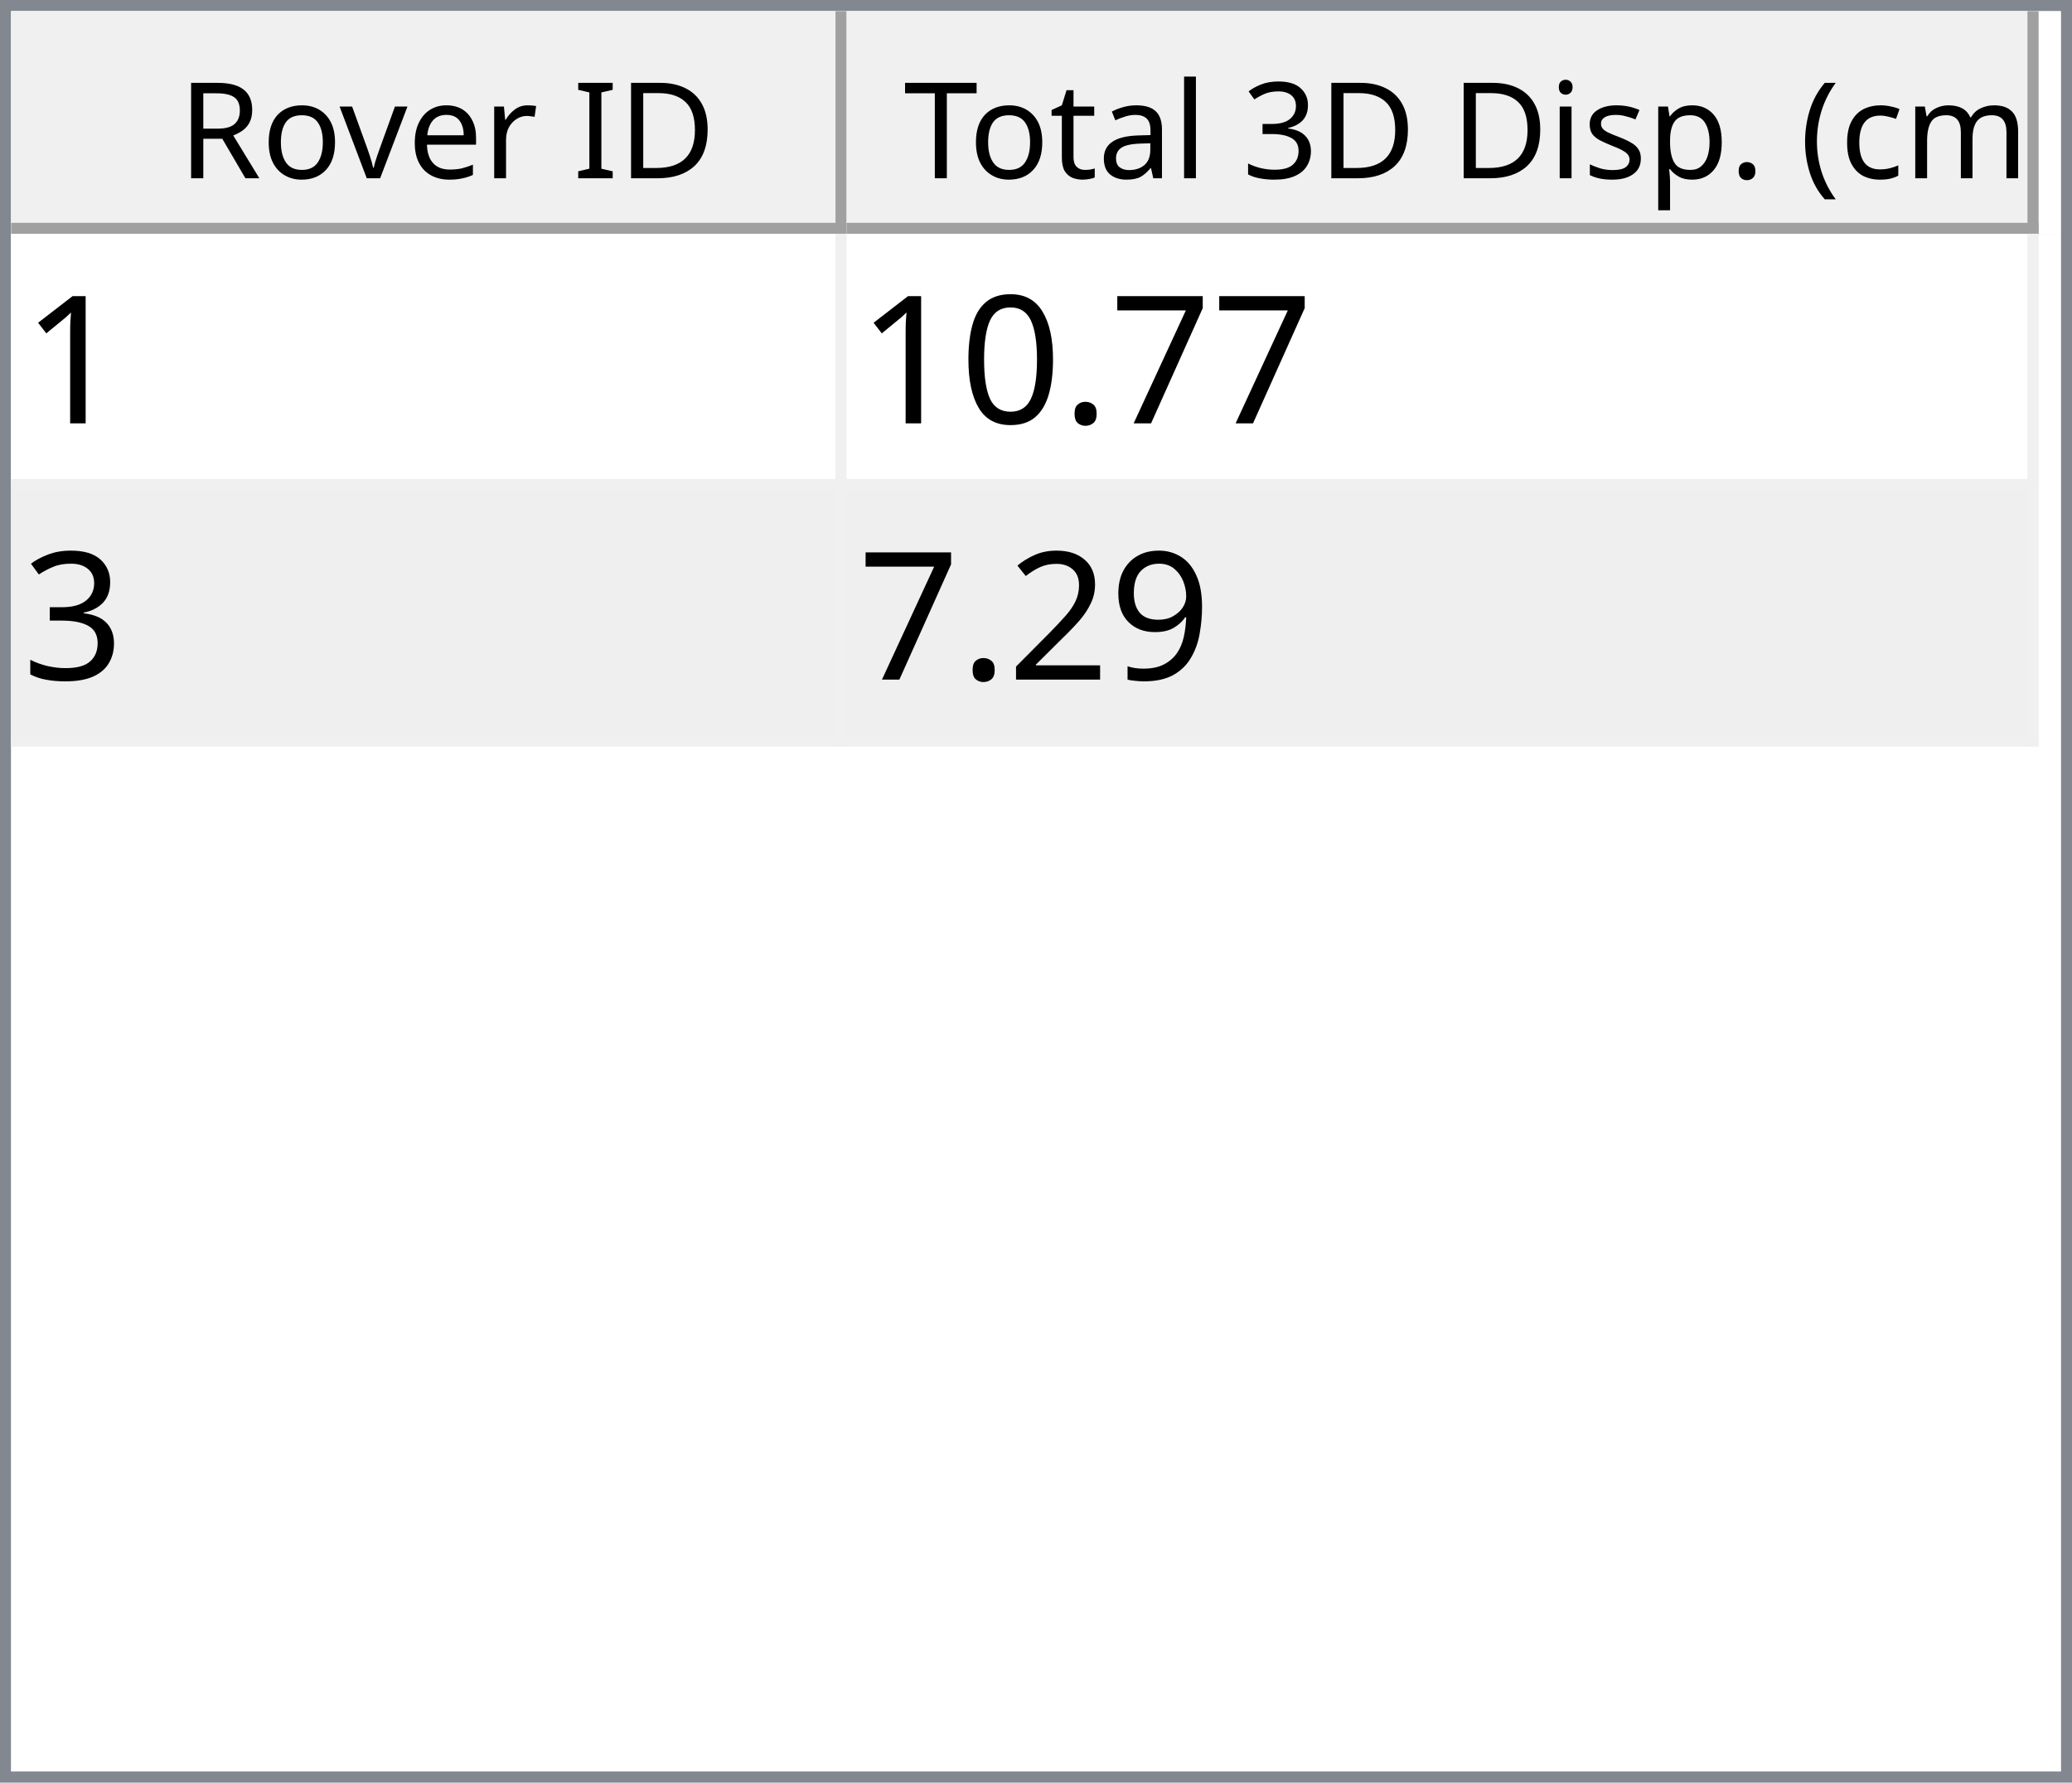
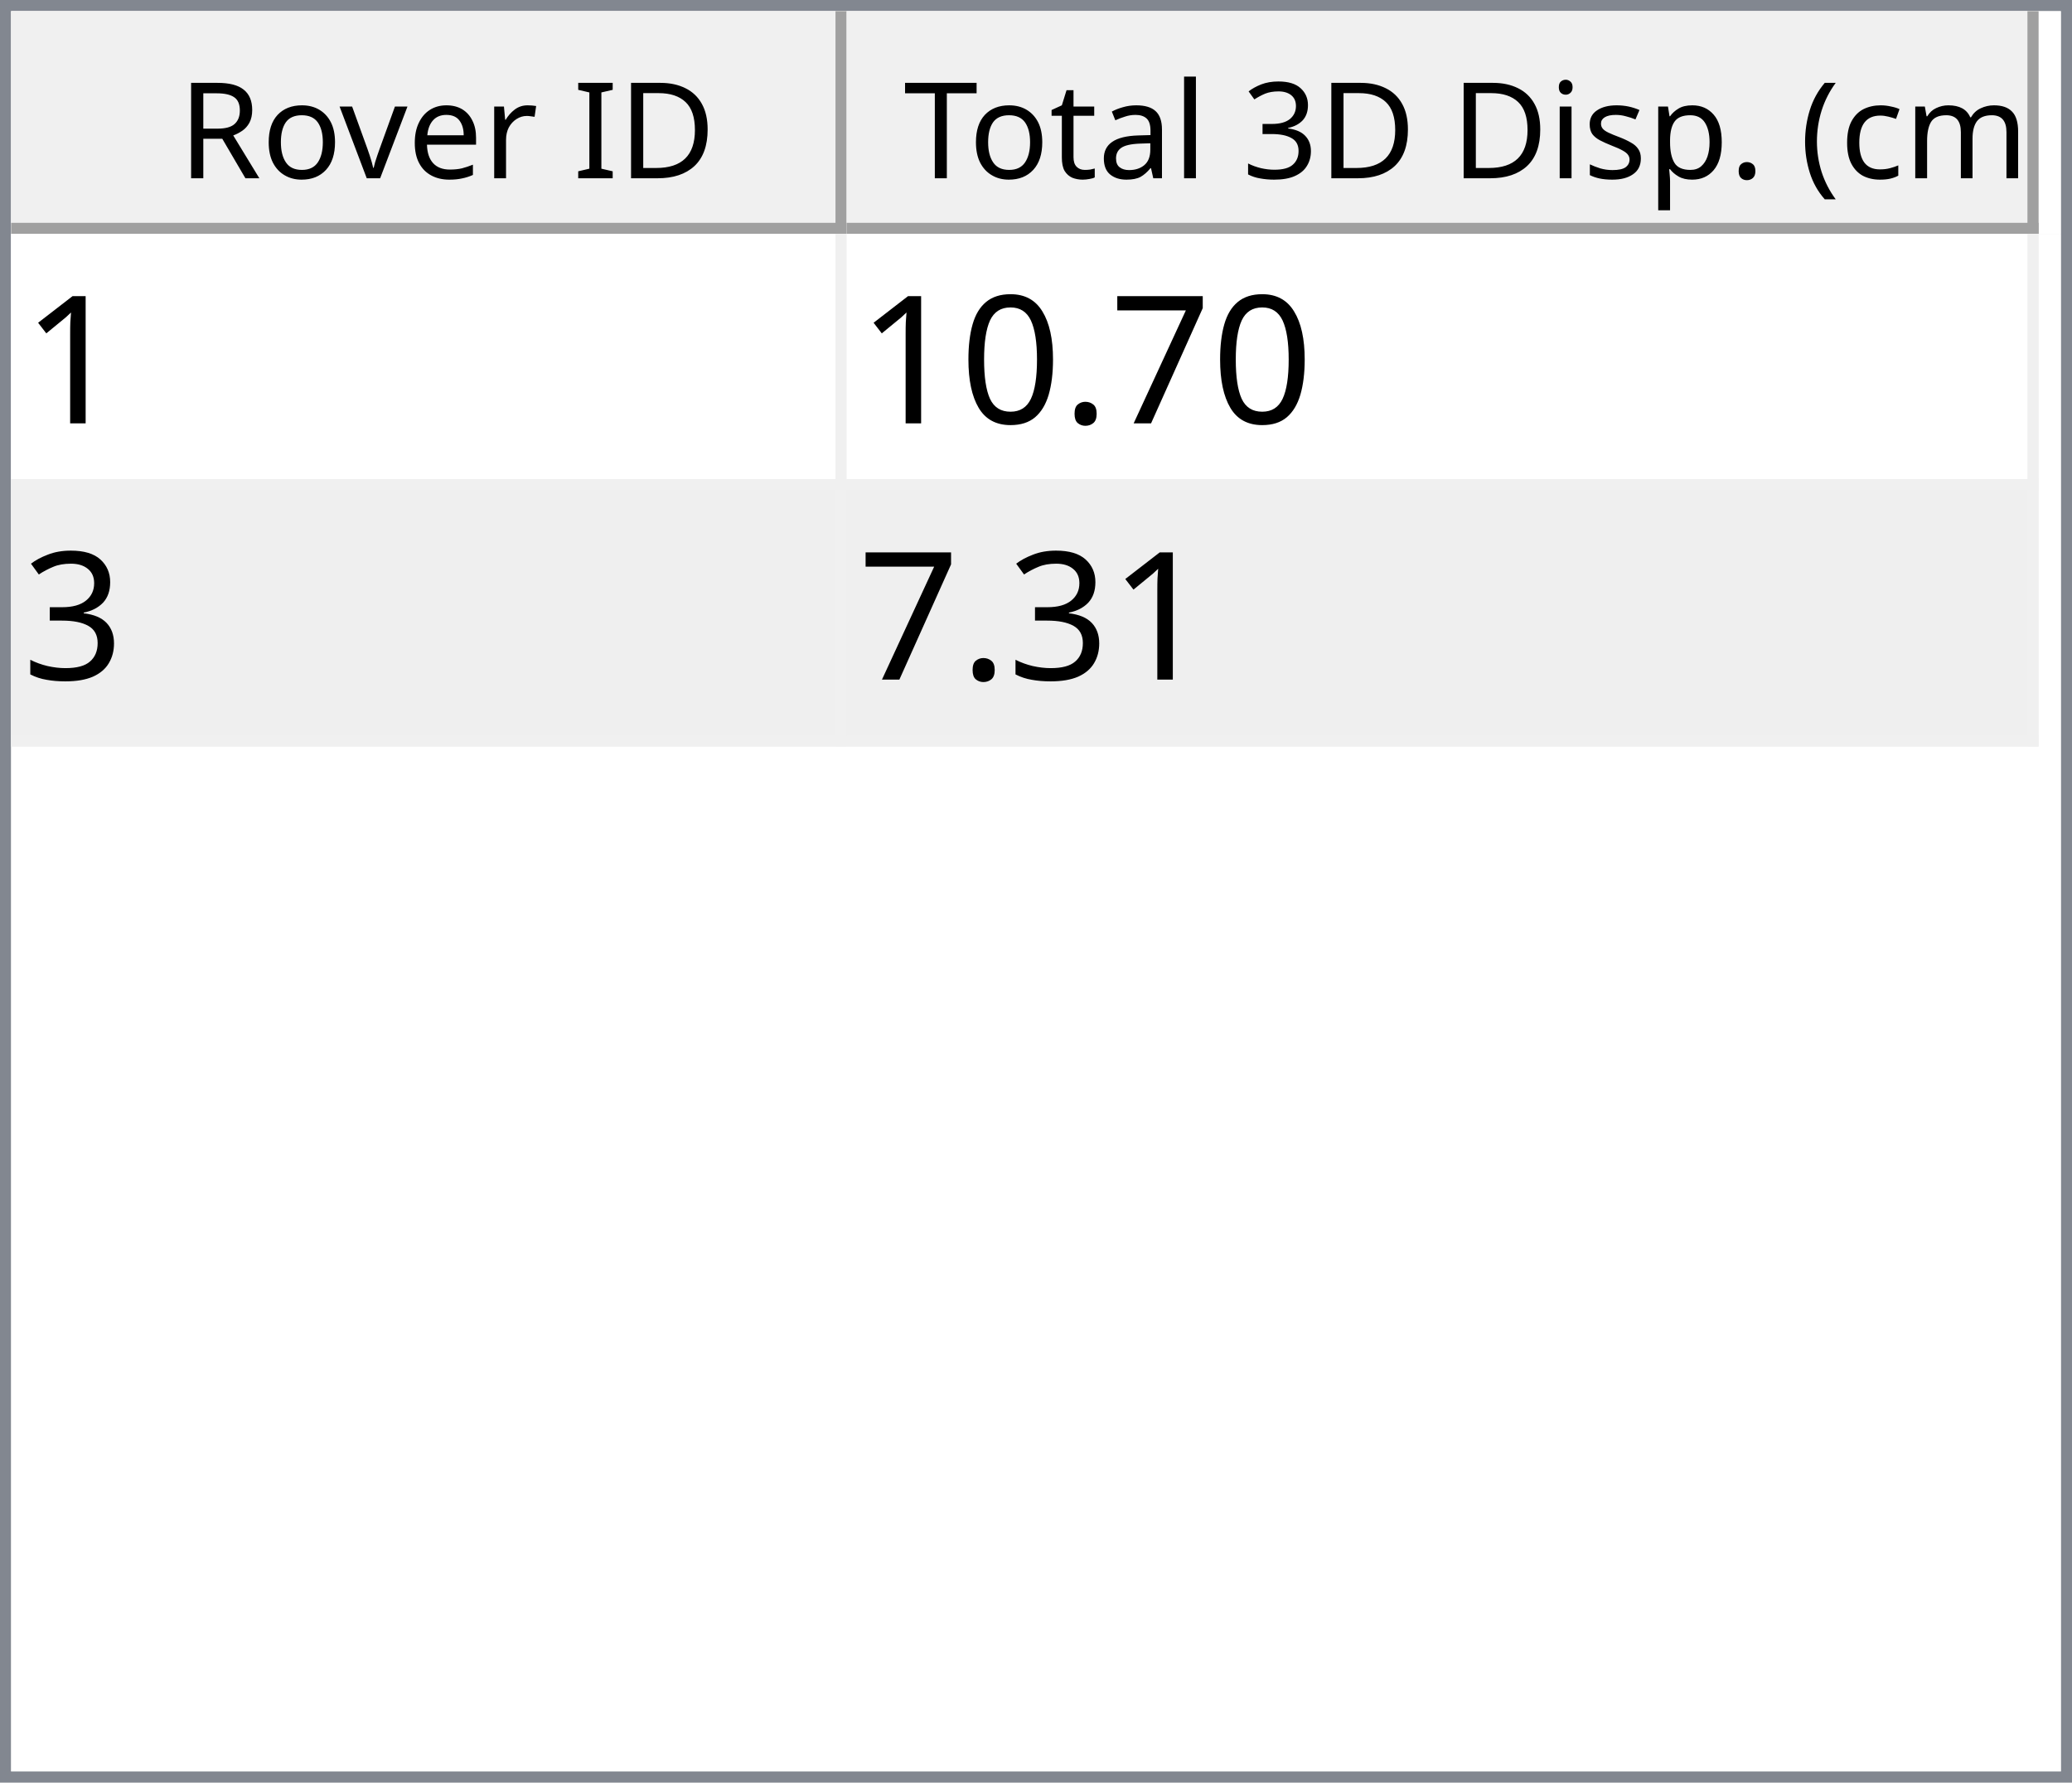
<svg xmlns="http://www.w3.org/2000/svg" style="fill-opacity:1; color-rendering:auto; color-interpolation:auto; text-rendering:auto; stroke:black; stroke-linecap:square; stroke-miterlimit:10; shape-rendering:auto; stroke-opacity:1; fill:black; stroke-dasharray:none; font-weight:normal; stroke-width:1; font-family:'Dialog'; font-style:normal; stroke-linejoin:miter; font-size:12px; stroke-dashoffset:0; image-rendering:auto;" width="186" height="160">
  <defs id="genericDefs" />
  <g>
    <defs id="defs1">
      <clipPath clipPathUnits="userSpaceOnUse" id="clipPath1">
        <path d="M0 0 L186 0 L186 160 L0 160 L0 0 Z" />
      </clipPath>
      <clipPath clipPathUnits="userSpaceOnUse" id="clipPath2">
        <path d="M0 0 L0 160 L186 160 L186 0 Z" />
      </clipPath>
      <clipPath clipPathUnits="userSpaceOnUse" id="clipPath3">
        <path d="M0 0 L0 20 L184 20 L184 0 Z" />
      </clipPath>
      <clipPath clipPathUnits="userSpaceOnUse" id="clipPath4">
        <path d="M0 0 L0 20 L75 20 L75 0 Z" />
      </clipPath>
      <clipPath clipPathUnits="userSpaceOnUse" id="clipPath5">
        <path d="M1 1 L1 19 L74 19 L74 1 Z" />
      </clipPath>
      <clipPath clipPathUnits="userSpaceOnUse" id="clipPath6">
        <path d="M0 0 L0 18 L73 18 L73 0 Z" />
      </clipPath>
      <clipPath clipPathUnits="userSpaceOnUse" id="clipPath7">
        <path d="M-0.5 -0.5 L-0.5 19.5 L74.5 19.5 L74.5 -0.5 Z" />
      </clipPath>
      <clipPath clipPathUnits="userSpaceOnUse" id="clipPath8">
        <path d="M0 0 L0 20 L107 20 L107 0 Z" />
      </clipPath>
      <clipPath clipPathUnits="userSpaceOnUse" id="clipPath9">
        <path d="M1 1 L1 19 L106 19 L106 1 Z" />
      </clipPath>
      <clipPath clipPathUnits="userSpaceOnUse" id="clipPath10">
        <path d="M0 0 L0 18 L105 18 L105 0 Z" />
      </clipPath>
      <clipPath clipPathUnits="userSpaceOnUse" id="clipPath11">
        <path d="M-0.5 -0.5 L-0.5 19.5 L106.5 19.5 L106.5 -0.5 Z" />
      </clipPath>
      <clipPath clipPathUnits="userSpaceOnUse" id="clipPath12">
        <path d="M0 0 L0 138 L184 138 L184 0 Z" />
      </clipPath>
      <clipPath clipPathUnits="userSpaceOnUse" id="clipPath13">
        <path d="M0 0 L0 46 L182 46 L182 0 Z" />
      </clipPath>
      <clipPath clipPathUnits="userSpaceOnUse" id="clipPath14">
        <path d="M-0.5 -0.5 L-0.5 45.5 L181.5 45.5 L181.5 -0.5 Z" />
      </clipPath>
      <clipPath clipPathUnits="userSpaceOnUse" id="clipPath15">
        <path d="M0 0 L0 22 L74 22 L74 0 Z" />
      </clipPath>
      <clipPath clipPathUnits="userSpaceOnUse" id="clipPath16">
        <path d="M0 0 L0 22 L106 22 L106 0 Z" />
      </clipPath>
      <font horiz-adv-x="64.551" id="font1">
        <font-face ascent="107.91" descent="25.098" units-per-em="100" style="font-style:normal; font-family:Segoe UI; font-weight:normal;" />
        <missing-glyph horiz-adv-x="64.551" d="M8.109 0 L8.109 68.266 L56.453 68.266 L56.453 0 L8.109 0 ZM15.328 7.234 L49.219 7.234 L49.219 61.031 L15.328 61.031 L15.328 7.234 Z" />
        <glyph unicode="D" horiz-adv-x="70.117" d="M9.188 0 L9.188 70.016 L28.516 70.016 Q65.531 70.016 65.531 35.891 Q65.531 19.672 55.25 9.836 Q44.969 0 27.734 0 L9.188 0 ZM17.391 62.594 L17.391 7.422 L27.828 7.422 Q41.609 7.422 49.273 14.797 Q56.938 22.172 56.938 35.688 Q56.938 62.594 28.328 62.594 L17.391 62.594 Z" />
        <glyph unicode="I" horiz-adv-x="26.611" d="M17.391 0 L9.188 0 L9.188 70.016 L17.391 70.016 L17.391 0 Z" />
        <glyph unicode=" " horiz-adv-x="27.393" d="" />
        <glyph unicode="r" horiz-adv-x="34.766" d="M34.188 41.891 Q32.078 43.5 28.125 43.5 Q23 43.5 19.555 38.672 Q16.109 33.844 16.109 25.484 L16.109 0 L8.109 0 L8.109 50 L16.109 50 L16.109 39.703 L16.312 39.703 Q18.016 44.969 21.531 47.922 Q25.047 50.875 29.391 50.875 Q32.516 50.875 34.188 50.203 L34.188 41.891 Z" />
        <glyph unicode="e" horiz-adv-x="52.295" d="M48.297 23 L12.984 23 Q13.188 14.656 17.484 10.109 Q21.781 5.562 29.297 5.562 Q37.75 5.562 44.828 11.141 L44.828 3.609 Q38.234 -1.172 27.391 -1.172 Q16.797 -1.172 10.742 5.641 Q4.688 12.453 4.688 24.812 Q4.688 36.469 11.305 43.82 Q17.922 51.172 27.734 51.172 Q37.547 51.172 42.922 44.828 Q48.297 38.484 48.297 27.203 L48.297 23 ZM40.094 29.781 Q40.047 36.719 36.75 40.578 Q33.453 44.438 27.594 44.438 Q21.922 44.438 17.969 40.383 Q14.016 36.328 13.094 29.781 L40.094 29.781 Z" />
        <glyph unicode="v" horiz-adv-x="47.9" d="M47.406 50 L27.484 0 L19.625 0 L0.688 50 L9.469 50 L22.172 13.672 Q23.578 9.672 23.922 6.688 L24.125 6.688 Q24.609 10.453 25.688 13.484 L38.969 50 L47.406 50 Z" />
        <glyph unicode="o" horiz-adv-x="58.594" d="M29 -1.172 Q17.922 -1.172 11.305 5.836 Q4.688 12.844 4.688 24.422 Q4.688 37.016 11.57 44.094 Q18.453 51.172 30.172 51.172 Q41.359 51.172 47.633 44.289 Q53.906 37.406 53.906 25.203 Q53.906 13.234 47.141 6.031 Q40.375 -1.172 29 -1.172 ZM29.594 44.438 Q21.875 44.438 17.383 39.188 Q12.891 33.938 12.891 24.703 Q12.891 15.828 17.43 10.695 Q21.969 5.562 29.594 5.562 Q37.359 5.562 41.531 10.594 Q45.703 15.625 45.703 24.906 Q45.703 34.281 41.531 39.359 Q37.359 44.438 29.594 44.438 Z" />
        <glyph unicode="R" horiz-adv-x="59.814" d="M59.375 0 L49.609 0 L37.891 19.625 Q36.281 22.359 34.766 24.289 Q33.25 26.219 31.664 27.438 Q30.078 28.656 28.25 29.219 Q26.422 29.781 24.125 29.781 L17.391 29.781 L17.391 0 L9.188 0 L9.188 70.016 L30.078 70.016 Q34.672 70.016 38.555 68.867 Q42.438 67.719 45.289 65.375 Q48.141 63.031 49.758 59.547 Q51.375 56.062 51.375 51.375 Q51.375 47.703 50.273 44.656 Q49.172 41.609 47.148 39.211 Q45.125 36.812 42.266 35.133 Q39.406 33.453 35.844 32.516 L35.844 32.328 Q37.594 31.547 38.891 30.547 Q40.188 29.547 41.359 28.18 Q42.531 26.812 43.68 25.078 Q44.828 23.344 46.234 21.047 L59.375 0 ZM17.391 62.594 L17.391 37.203 L28.516 37.203 Q31.594 37.203 34.203 38.133 Q36.812 39.062 38.719 40.797 Q40.625 42.531 41.703 45.047 Q42.781 47.562 42.781 50.688 Q42.781 56.297 39.141 59.445 Q35.5 62.594 28.609 62.594 L17.391 62.594 Z" />
        <glyph unicode=")" horiz-adv-x="30.176" d="M8.297 -15.922 L1.172 -15.922 Q16.406 2.344 16.406 26.812 Q16.406 51.469 1.078 70.016 L8.297 70.016 Q23.531 52.156 23.531 26.703 Q23.531 1.375 8.297 -15.922 Z" />
        <glyph unicode="m" horiz-adv-x="86.133" d="M79.109 0 L71.094 0 L71.094 28.719 Q71.094 37.016 68.531 40.727 Q65.969 44.438 59.906 44.438 Q54.781 44.438 51.195 39.75 Q47.609 35.062 47.609 28.516 L47.609 0 L39.594 0 L39.594 29.688 Q39.594 44.438 28.219 44.438 Q22.953 44.438 19.531 40.016 Q16.109 35.594 16.109 28.516 L16.109 0 L8.109 0 L8.109 50 L16.109 50 L16.109 42.094 L16.312 42.094 Q21.625 51.172 31.844 51.172 Q36.969 51.172 40.773 48.312 Q44.578 45.453 46 40.828 Q51.562 51.172 62.594 51.172 Q79.109 51.172 79.109 30.812 L79.109 0 Z" />
        <glyph unicode="c" horiz-adv-x="46.191" d="M42.188 2.297 Q36.422 -1.172 28.516 -1.172 Q17.828 -1.172 11.258 5.789 Q4.688 12.75 4.688 23.828 Q4.688 36.188 11.766 43.68 Q18.844 51.172 30.672 51.172 Q37.25 51.172 42.281 48.734 L42.281 40.531 Q36.719 44.438 30.375 44.438 Q22.703 44.438 17.797 38.945 Q12.891 33.453 12.891 24.516 Q12.891 15.719 17.508 10.641 Q22.125 5.562 29.891 5.562 Q36.422 5.562 42.188 9.906 L42.188 2.297 Z" />
        <glyph unicode="(" horiz-adv-x="30.176" d="M29.109 -15.922 L21.969 -15.922 Q6.844 1.375 6.844 26.703 Q6.844 52.156 21.969 70.016 L29.203 70.016 Q13.875 51.469 13.875 26.812 Q13.875 2.344 29.109 -15.922 Z" />
        <glyph unicode="." horiz-adv-x="21.68" d="M10.891 -1.078 Q8.641 -1.078 7.055 0.539 Q5.469 2.156 5.469 4.391 Q5.469 6.641 7.055 8.273 Q8.641 9.906 10.891 9.906 Q13.188 9.906 14.797 8.273 Q16.406 6.641 16.406 4.391 Q16.406 2.156 14.797 0.539 Q13.188 -1.078 10.891 -1.078 Z" />
        <glyph unicode="p" horiz-adv-x="58.789" d="M16.312 7.234 L16.109 7.234 L16.109 -23 L8.109 -23 L8.109 50 L16.109 50 L16.109 41.219 L16.312 41.219 Q22.219 51.172 33.594 51.172 Q43.266 51.172 48.688 44.461 Q54.109 37.75 54.109 26.469 Q54.109 13.922 48 6.375 Q41.891 -1.172 31.297 -1.172 Q21.578 -1.172 16.312 7.234 ZM16.109 27.391 L16.109 20.406 Q16.109 14.203 20.141 9.883 Q24.172 5.562 30.375 5.562 Q37.641 5.562 41.773 11.133 Q45.906 16.703 45.906 26.609 Q45.906 34.969 42.047 39.703 Q38.188 44.438 31.594 44.438 Q24.609 44.438 20.359 39.578 Q16.109 34.719 16.109 27.391 Z" />
        <glyph unicode="s" horiz-adv-x="42.432" d="M5.078 1.812 L5.078 10.406 Q11.625 5.562 19.484 5.562 Q30.031 5.562 30.031 12.594 Q30.031 14.594 29.125 15.992 Q28.219 17.391 26.68 18.461 Q25.141 19.531 23.07 20.383 Q21 21.234 18.609 22.172 Q15.281 23.484 12.766 24.828 Q10.25 26.172 8.57 27.859 Q6.891 29.547 6.031 31.695 Q5.172 33.844 5.172 36.719 Q5.172 40.234 6.789 42.945 Q8.406 45.656 11.086 47.484 Q13.766 49.312 17.211 50.242 Q20.656 51.172 24.312 51.172 Q30.812 51.172 35.938 48.922 L35.938 40.828 Q30.422 44.438 23.25 44.438 Q21 44.438 19.195 43.922 Q17.391 43.406 16.094 42.477 Q14.797 41.547 14.086 40.258 Q13.375 38.969 13.375 37.406 Q13.375 35.453 14.086 34.133 Q14.797 32.812 16.164 31.789 Q17.531 30.766 19.484 29.938 Q21.438 29.109 23.922 28.125 Q27.25 26.859 29.883 25.516 Q32.516 24.172 34.375 22.484 Q36.234 20.797 37.234 18.602 Q38.234 16.406 38.234 13.375 Q38.234 9.672 36.602 6.938 Q34.969 4.203 32.234 2.398 Q29.5 0.594 25.93 -0.289 Q22.359 -1.172 18.453 -1.172 Q10.75 -1.172 5.078 1.812 Z" />
        <glyph unicode="i" horiz-adv-x="24.219" d="M12.203 62.703 Q10.062 62.703 8.547 64.164 Q7.031 65.625 7.031 67.875 Q7.031 70.125 8.547 71.609 Q10.062 73.094 12.203 73.094 Q14.406 73.094 15.945 71.609 Q17.484 70.125 17.484 67.875 Q17.484 65.719 15.945 64.211 Q14.406 62.703 12.203 62.703 ZM16.109 0 L8.109 0 L8.109 50 L16.109 50 L16.109 0 Z" />
        <glyph unicode="3" horiz-adv-x="53.906" d="M46.531 19.828 Q46.531 15.094 44.75 11.211 Q42.969 7.328 39.719 4.57 Q36.469 1.812 31.93 0.297 Q27.391 -1.219 21.922 -1.219 Q11.922 -1.219 6 2.594 L6 11.188 Q13.094 5.609 22.219 5.609 Q25.875 5.609 28.828 6.539 Q31.781 7.469 33.906 9.227 Q36.031 10.984 37.18 13.477 Q38.328 15.969 38.328 19.094 Q38.328 32.812 18.797 32.812 L12.984 32.812 L12.984 39.594 L18.5 39.594 Q35.797 39.594 35.797 52.484 Q35.797 64.406 22.609 64.406 Q15.188 64.406 8.688 59.422 L8.688 67.188 Q15.375 71.188 24.609 71.188 Q29 71.188 32.57 69.969 Q36.141 68.75 38.68 66.555 Q41.219 64.359 42.609 61.281 Q44 58.203 44 54.5 Q44 40.672 30.031 36.719 L30.031 36.531 Q33.594 36.141 36.625 34.797 Q39.656 33.453 41.852 31.305 Q44.047 29.156 45.289 26.25 Q46.531 23.344 46.531 19.828 Z" />
        <glyph unicode="l" horiz-adv-x="24.219" d="M16.109 0 L8.109 0 L8.109 74.031 L16.109 74.031 L16.109 0 Z" />
        <glyph unicode="a" horiz-adv-x="50.879" d="M43.891 0 L35.891 0 L35.891 7.812 L35.688 7.812 Q30.469 -1.172 20.312 -1.172 Q12.844 -1.172 8.617 2.781 Q4.391 6.734 4.391 13.281 Q4.391 27.297 20.906 29.594 L35.891 31.688 Q35.891 44.438 25.594 44.438 Q16.547 44.438 9.281 38.281 L9.281 46.484 Q16.656 51.172 26.266 51.172 Q43.891 51.172 43.891 32.516 L43.891 0 ZM35.891 25.297 L23.828 23.641 Q18.266 22.859 15.43 20.875 Q12.594 18.891 12.594 13.875 Q12.594 10.203 15.211 7.883 Q17.828 5.562 22.172 5.562 Q28.125 5.562 32.008 9.742 Q35.891 13.922 35.891 20.312 L35.891 25.297 Z" />
        <glyph unicode="t" horiz-adv-x="33.887" d="M31.297 0.484 Q28.469 -1.078 23.828 -1.078 Q10.688 -1.078 10.688 13.578 L10.688 43.172 L2.094 43.172 L2.094 50 L10.688 50 L10.688 62.203 L18.703 64.797 L18.703 50 L31.297 50 L31.297 43.172 L18.703 43.172 L18.703 14.984 Q18.703 9.969 20.414 7.82 Q22.125 5.672 26.078 5.672 Q29.109 5.672 31.297 7.328 L31.297 0.484 Z" />
        <glyph unicode="T" horiz-adv-x="52.393" d="M50.594 62.594 L30.375 62.594 L30.375 0 L22.172 0 L22.172 62.594 L2 62.594 L2 70.016 L50.594 70.016 L50.594 62.594 Z" />
      </font>
      <font horiz-adv-x="75.0" id="font2">
        <font-face ascent="100.537" descent="21.973" units-per-em="100" style="font-style:normal; font-family:sans-serif; font-weight:normal;" />
        <missing-glyph horiz-adv-x="75.0" d="M12.5 0 L12.5 62.5 L62.5 62.5 L62.5 0 L12.5 0 ZM14.062 1.562 L60.938 1.562 L60.938 60.938 L14.062 60.938 L14.062 1.562 Z" />
        <glyph unicode="1" horiz-adv-x="55.615" d="M37.25 0 L28.469 0 L28.469 56 Q25.297 52.984 20.141 49.953 Q14.984 46.922 10.891 45.406 L10.891 53.906 Q18.266 57.375 23.781 62.305 Q29.297 67.234 31.594 71.875 L37.25 71.875 L37.25 0 Z" />
        <glyph unicode="7" horiz-adv-x="55.615" d="M4.734 62.203 L4.734 70.656 L51.078 70.656 L51.078 63.812 Q44.234 56.547 37.523 44.484 Q30.812 32.422 27.156 19.672 Q24.516 10.688 23.781 0 L14.75 0 Q14.891 8.453 18.062 20.414 Q21.234 32.375 27.172 43.484 Q33.109 54.594 39.797 62.203 L4.734 62.203 Z" />
        <glyph unicode="." horiz-adv-x="27.783" d="M9.078 0 L9.078 10.016 L19.094 10.016 L19.094 0 L9.078 0 Z" />
        <glyph unicode="0" horiz-adv-x="55.615" d="M4.156 35.297 Q4.156 48 6.766 55.742 Q9.375 63.484 14.523 67.68 Q19.672 71.875 27.484 71.875 Q33.25 71.875 37.594 69.555 Q41.938 67.234 44.773 62.867 Q47.609 58.5 49.219 52.227 Q50.828 45.953 50.828 35.297 Q50.828 22.703 48.242 14.969 Q45.656 7.234 40.508 3.008 Q35.359 -1.219 27.484 -1.219 Q17.141 -1.219 11.234 6.203 Q4.156 15.141 4.156 35.297 ZM13.188 35.297 Q13.188 17.672 17.312 11.836 Q21.438 6 27.484 6 Q33.547 6 37.672 11.859 Q41.797 17.719 41.797 35.297 Q41.797 52.984 37.672 58.789 Q33.547 64.594 27.391 64.594 Q21.344 64.594 17.719 59.469 Q13.188 52.938 13.188 35.297 Z" />
        <glyph unicode="3" horiz-adv-x="55.615" d="M4.203 18.891 L12.984 20.062 Q14.5 12.594 18.141 9.297 Q21.781 6 27 6 Q33.203 6 37.477 10.297 Q41.75 14.594 41.75 20.953 Q41.75 27 37.797 30.93 Q33.844 34.859 27.734 34.859 Q25.25 34.859 21.531 33.891 L22.516 41.609 Q23.391 41.5 23.922 41.5 Q29.547 41.5 34.039 44.43 Q38.531 47.359 38.531 53.469 Q38.531 58.297 35.258 61.477 Q31.984 64.656 26.812 64.656 Q21.688 64.656 18.266 61.43 Q14.844 58.203 13.875 51.766 L5.078 53.328 Q6.688 62.156 12.398 67.016 Q18.109 71.875 26.609 71.875 Q32.469 71.875 37.398 69.359 Q42.328 66.844 44.945 62.5 Q47.562 58.156 47.562 53.266 Q47.562 48.641 45.07 44.828 Q42.578 41.016 37.703 38.766 Q44.047 37.312 47.562 32.695 Q51.078 28.078 51.078 21.141 Q51.078 11.766 44.242 5.25 Q37.406 -1.266 26.953 -1.266 Q17.531 -1.266 11.305 4.352 Q5.078 9.969 4.203 18.891 Z" />
-         <glyph unicode="9" horiz-adv-x="55.615" d="M5.469 16.547 L13.922 17.328 Q14.984 11.375 18.016 8.688 Q21.047 6 25.781 6 Q29.828 6 32.883 7.859 Q35.938 9.719 37.891 12.82 Q39.844 15.922 41.164 21.195 Q42.484 26.469 42.484 31.938 Q42.484 32.516 42.438 33.688 Q39.797 29.5 35.234 26.883 Q30.672 24.266 25.344 24.266 Q16.453 24.266 10.305 30.711 Q4.156 37.156 4.156 47.703 Q4.156 58.594 10.578 65.234 Q17 71.875 26.656 71.875 Q33.641 71.875 39.43 68.117 Q45.219 64.359 48.219 57.398 Q51.219 50.438 51.219 37.25 Q51.219 23.531 48.242 15.406 Q45.266 7.281 39.383 3.031 Q33.5 -1.219 25.594 -1.219 Q17.188 -1.219 11.867 3.445 Q6.547 8.109 5.469 16.547 ZM41.453 48.141 Q41.453 55.719 37.43 60.156 Q33.406 64.594 27.734 64.594 Q21.875 64.594 17.531 59.812 Q13.188 55.031 13.188 47.406 Q13.188 40.578 17.312 36.305 Q21.438 32.031 27.484 32.031 Q33.594 32.031 37.523 36.305 Q41.453 40.578 41.453 48.141 Z" />
-         <glyph unicode="2" horiz-adv-x="55.615" d="M50.344 8.453 L50.344 0 L3.031 0 Q2.938 3.172 4.047 6.109 Q5.859 10.938 9.836 15.625 Q13.812 20.312 21.344 26.469 Q33.016 36.031 37.117 41.625 Q41.219 47.219 41.219 52.203 Q41.219 57.422 37.477 61.008 Q33.734 64.594 27.734 64.594 Q21.391 64.594 17.578 60.789 Q13.766 56.984 13.719 50.25 L4.688 51.172 Q5.609 61.281 11.664 66.578 Q17.719 71.875 27.938 71.875 Q38.234 71.875 44.242 66.164 Q50.25 60.453 50.25 52 Q50.25 47.703 48.492 43.555 Q46.734 39.406 42.656 34.812 Q38.578 30.219 29.109 22.219 Q21.188 15.578 18.945 13.211 Q16.703 10.844 15.234 8.453 L50.344 8.453 Z" />
      </font>
    </defs>
    <g style="fill:white; stroke:white;">
      <rect x="0" y="0" width="186" style="clip-path:url(#clipPath1); stroke:none;" height="160" />
    </g>
    <g style="fill:white; text-rendering:optimizeSpeed; color-rendering:optimizeSpeed; image-rendering:optimizeSpeed; shape-rendering:crispEdges; stroke:white; color-interpolation:sRGB;">
      <rect x="0" width="186" height="160" y="0" style="stroke:none;" />
      <path style="stroke:none;" d="M0 160 L186 160 L186 0 L0 0 Z" />
    </g>
    <g style="fill:rgb(240,240,240); font-family:'Segoe UI'; stroke:rgb(240,240,240);">
      <rect x="0" y="0" width="186" style="clip-path:url(#clipPath2); stroke:none;" height="160" />
    </g>
    <g style="fill:rgb(130,135,144); font-family:'Segoe UI'; stroke:rgb(130,135,144);">
      <path d="M0 0 L186 0 L186 160 L0 160 L0 0 ZM1 1 L185 1 L185 159 L1 159 L1 1 Z" style="fill-rule:evenodd; clip-path:url(#clipPath2); stroke:none;" />
    </g>
    <g style="fill:white; font-family:'Segoe UI'; stroke:white;" transform="translate(1,1)">
      <rect x="0" y="0" width="184" style="clip-path:url(#clipPath3); stroke:none;" height="20" />
    </g>
    <g style="fill:rgb(240,240,240); font-family:'Segoe UI'; stroke:rgb(240,240,240);" transform="translate(1,1)">
      <rect x="0" y="0" width="75" style="clip-path:url(#clipPath4); stroke:none;" height="20" />
    </g>
    <g style="font-family:'Segoe UI';" transform="translate(2,2)">
      <text x="14" xml:space="preserve" y="14" style="clip-path:url(#clipPath6); stroke:none;">Rover ID</text>
    </g>
    <g style="fill:rgb(160,160,160); font-family:'Segoe UI'; stroke:rgb(160,160,160); stroke-linejoin:bevel;" transform="translate(1.5,1.5)">
      <line x1="74" x2="74" y1="0" style="fill:none; clip-path:url(#clipPath7);" y2="19" />
    </g>
    <g style="fill:rgb(160,160,160); font-family:'Segoe UI'; stroke:rgb(160,160,160); stroke-linejoin:bevel;" transform="matrix(1,0,0,1,1,1) translate(0.5,0.5)">
      <line x1="0" x2="74" y1="19" style="fill:none; clip-path:url(#clipPath7);" y2="19" />
    </g>
    <g style="fill:rgb(240,240,240); font-family:'Segoe UI'; stroke:rgb(240,240,240);" transform="translate(76,1)">
      <rect x="0" y="0" width="107" style="clip-path:url(#clipPath8); stroke:none;" height="20" />
    </g>
    <g style="font-family:'Segoe UI';" transform="translate(77,2)">
      <text x="1" xml:space="preserve" y="14" style="clip-path:url(#clipPath10); stroke:none;"> Total 3D Disp. (cm)</text>
    </g>
    <g style="fill:rgb(160,160,160); font-family:'Segoe UI'; stroke:rgb(160,160,160); stroke-linejoin:bevel;" transform="translate(76.5,1.5)">
      <line x1="106" x2="106" y1="0" style="fill:none; clip-path:url(#clipPath11);" y2="19" />
    </g>
    <g style="fill:rgb(160,160,160); font-family:'Segoe UI'; stroke:rgb(160,160,160); stroke-linejoin:bevel;" transform="matrix(1,0,0,1,76,1) translate(0.5,0.5)">
      <line x1="0" x2="106" y1="19" style="fill:none; clip-path:url(#clipPath11);" y2="19" />
    </g>
    <g style="fill:white; font-family:'Segoe UI'; stroke:white;" transform="translate(1,21)">
      <rect x="0" y="0" width="184" style="clip-path:url(#clipPath12); stroke:none;" height="138" />
    </g>
    <g style="fill:rgb(240,240,240); font-size:16px; font-family:sans-serif; stroke:rgb(240,240,240);" transform="translate(1,21)">
      <rect x="0" y="0" width="182" style="clip-path:url(#clipPath13); stroke:none;" height="46" />
      <line transform="translate(0.5,0.5)" x1="0" x2="181" y1="22" style="clip-path:url(#clipPath14); fill:none; stroke-linejoin:bevel;" y2="22" />
    </g>
    <g transform="matrix(1,0,0,1,1,21) translate(0.5,0.5)" style="fill:rgb(240,240,240); font-size:16px; font-family:sans-serif; stroke:rgb(240,240,240); stroke-linejoin:bevel;">
      <line x1="0" x2="181" y1="45" style="fill:none; clip-path:url(#clipPath14);" y2="45" />
    </g>
    <g transform="matrix(1,0,0,1,1,21) translate(0.5,0.5)" style="fill:rgb(240,240,240); font-size:16px; font-family:sans-serif; stroke:rgb(240,240,240); stroke-linejoin:bevel;">
      <line x1="74" x2="74" y1="0" style="fill:none; clip-path:url(#clipPath14);" y2="45" />
    </g>
    <g transform="matrix(1,0,0,1,1,21) translate(0.5,0.5)" style="fill:rgb(240,240,240); font-size:16px; font-family:sans-serif; stroke:rgb(240,240,240); stroke-linejoin:bevel;">
      <line x1="181" x2="181" y1="0" style="fill:none; clip-path:url(#clipPath14);" y2="45" />
    </g>
    <g style="fill:white; font-size:16px; font-family:sans-serif; stroke:white;" transform="matrix(1,0,0,1,1,21)">
      <rect x="0" y="0" width="74" style="clip-path:url(#clipPath15); stroke:none;" height="22" />
      <text x="1" y="17" style="fill:black; clip-path:url(#clipPath15); stroke:none;" xml:space="preserve">1</text>
    </g>
    <g style="fill:white; font-size:16px; font-family:sans-serif; stroke:white;" transform="matrix(1,0,0,1,1,21) translate(75,0)">
      <rect x="0" y="0" width="106" style="clip-path:url(#clipPath16); stroke:none;" height="22" />
-       <text x="1" y="17" style="fill:black; clip-path:url(#clipPath16); stroke:none;" xml:space="preserve">10.77</text>
+       <text x="1" y="17" style="fill:black; clip-path:url(#clipPath16); stroke:none;" xml:space="preserve">10.70</text>
    </g>
    <g style="fill:rgb(239,239,239); font-size:16px; font-family:sans-serif; stroke:rgb(239,239,239);" transform="matrix(1,0,0,1,1,21) translate(0,23)">
      <rect x="0" y="0" width="74" style="clip-path:url(#clipPath15); stroke:none;" height="22" />
      <text x="1" y="17" style="fill:black; clip-path:url(#clipPath15); stroke:none;" xml:space="preserve">3</text>
    </g>
    <g style="fill:rgb(239,239,239); font-size:16px; font-family:sans-serif; stroke:rgb(239,239,239);" transform="matrix(1,0,0,1,1,21) translate(75,23)">
      <rect x="0" y="0" width="106" style="clip-path:url(#clipPath16); stroke:none;" height="22" />
-       <text x="1" y="17" style="fill:black; clip-path:url(#clipPath16); stroke:none;" xml:space="preserve">7.29</text>
+       <text x="1" y="17" style="fill:black; clip-path:url(#clipPath16); stroke:none;" xml:space="preserve">7.31</text>
    </g>
  </g>
</svg>
